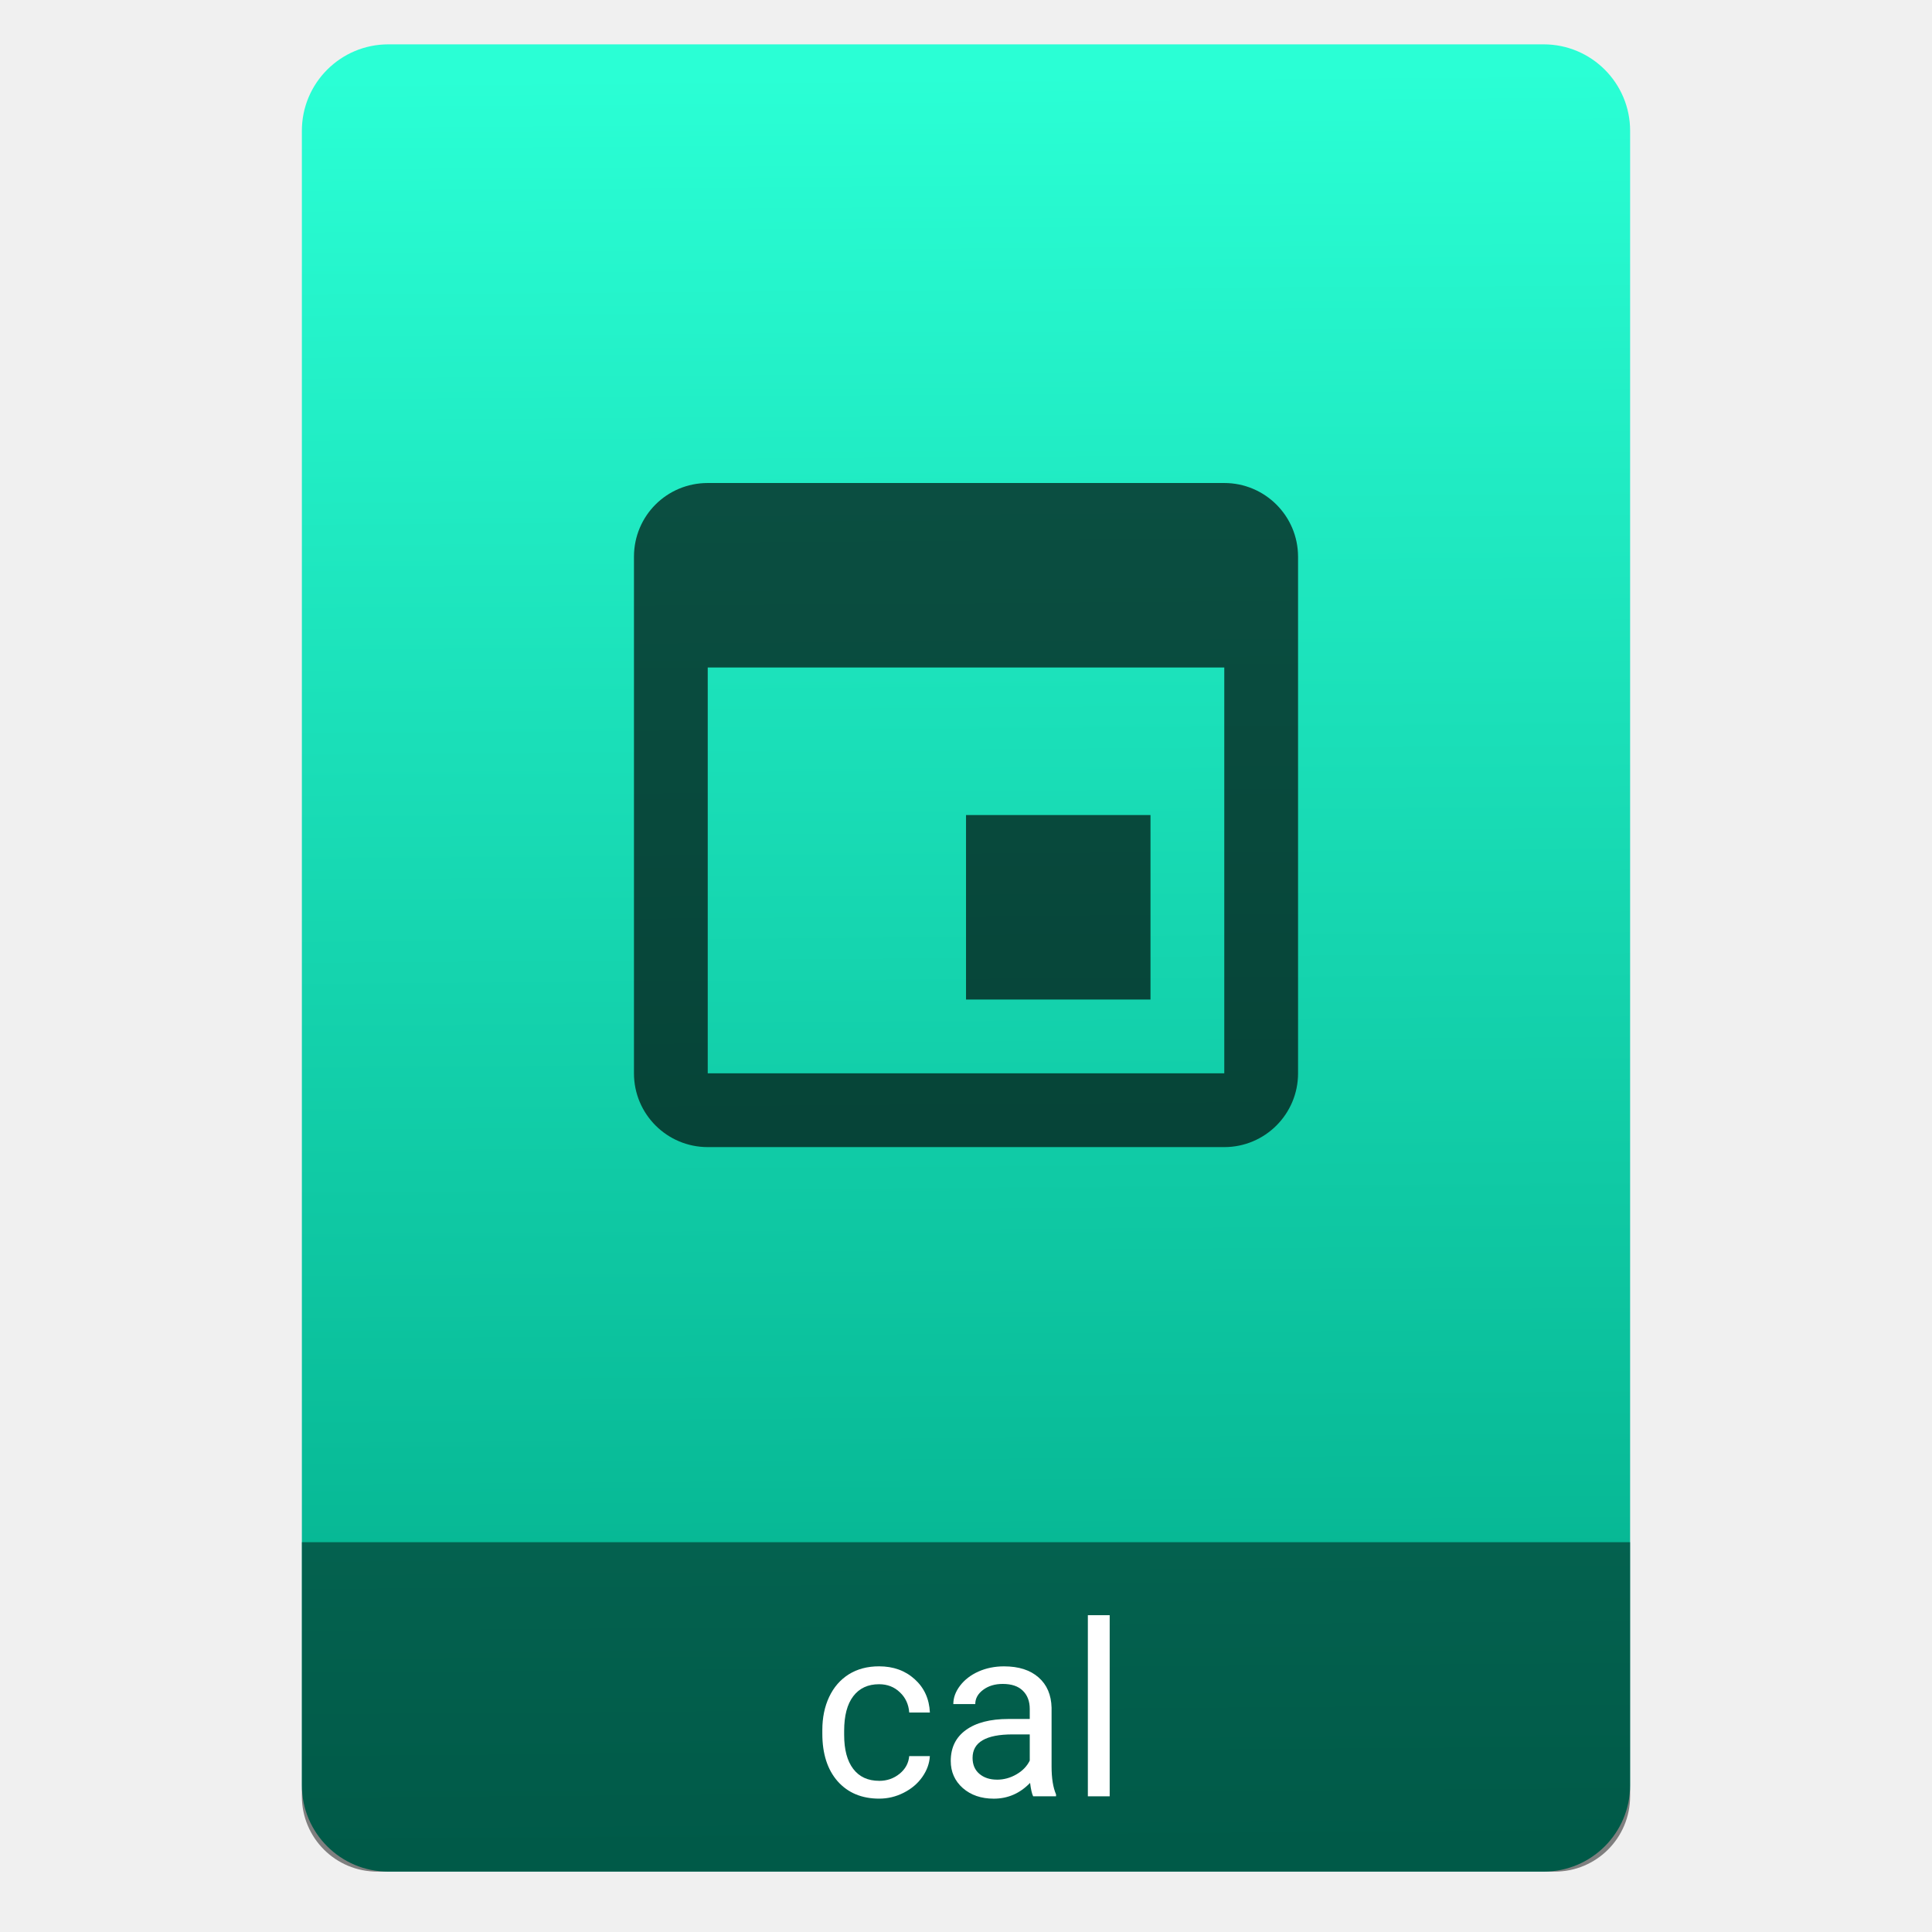
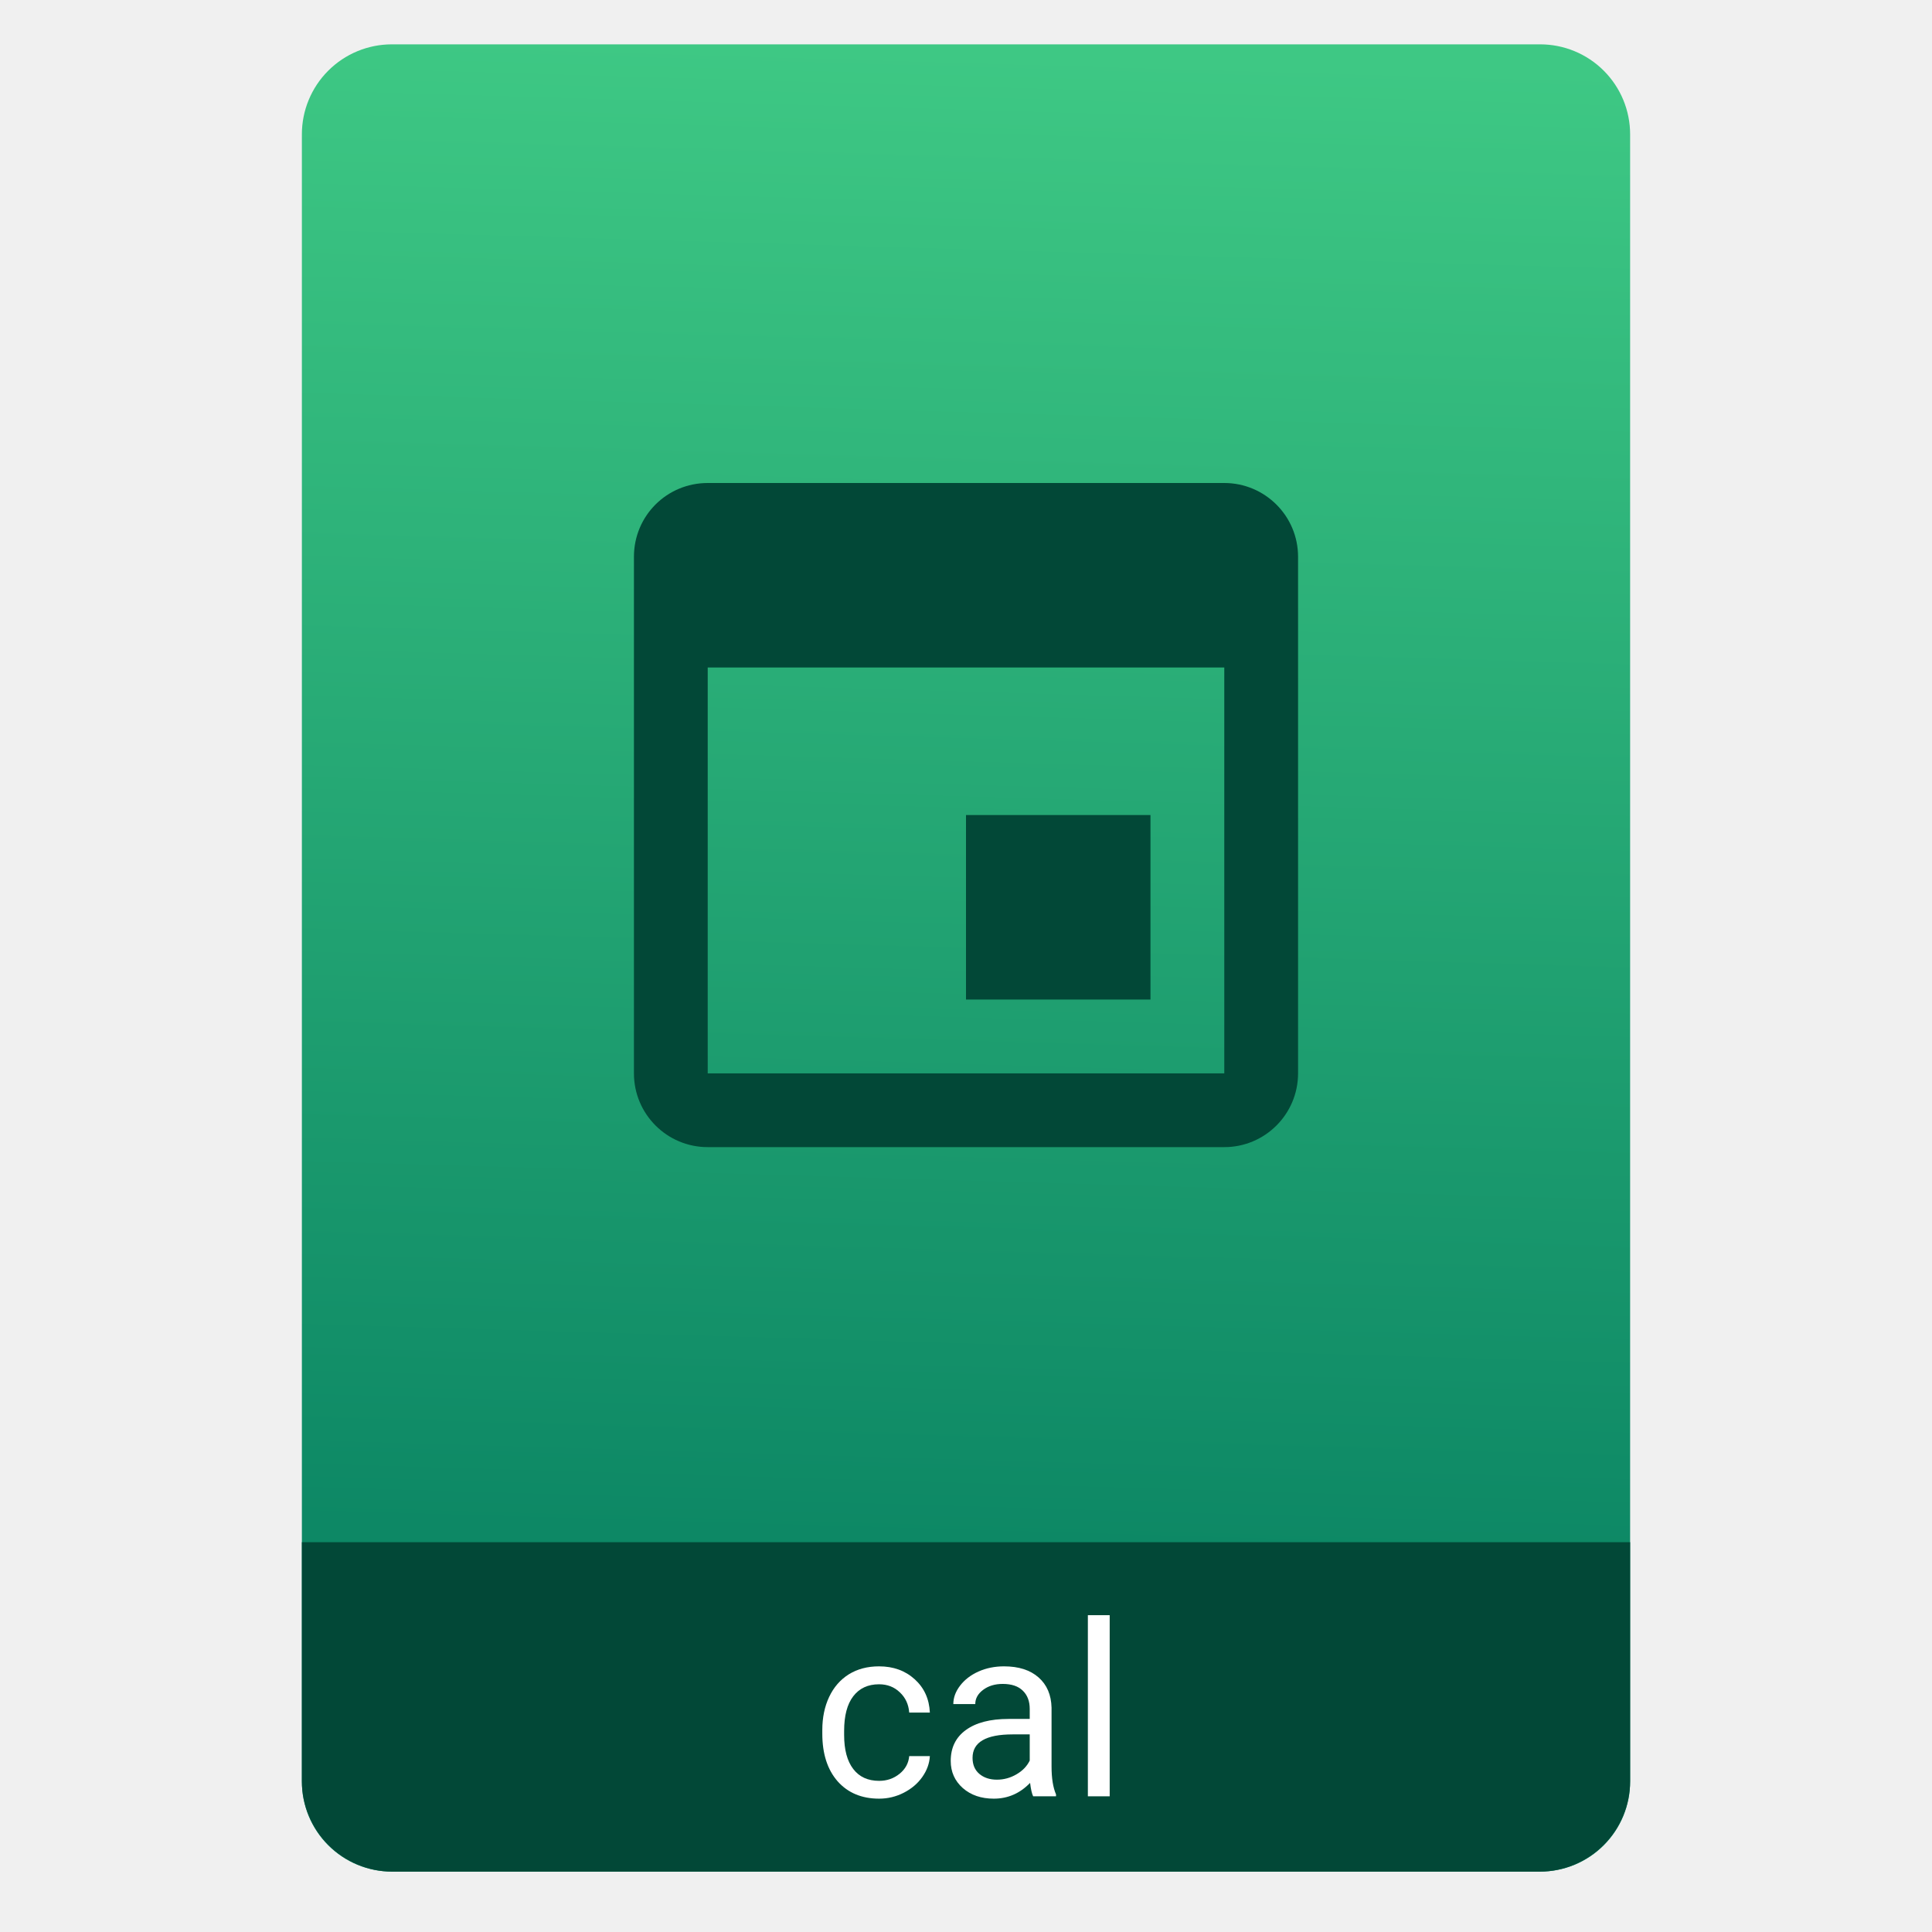
- <svg xmlns="http://www.w3.org/2000/svg" height="64" viewBox="0 0 64 64" width="64">
-   <linearGradient id="a" gradientTransform="matrix(1.07499 0 0 1.17929 56.68895 -.257355)" gradientUnits="userSpaceOnUse" x1="-74.929" x2="-75.26" y1="52.199" y2="2.356">
-     <stop offset="0" stop-color="#0a8" />
-     <stop offset="1" stop-color="#2affd5" />
-   </linearGradient>
-   <g transform="translate(56.39177 -.176777)">
-     <rect fill="url(#a)" height="60.531" ry="2.864" width="44" x="-46.392" y="1.646" />
-     <path d="m-46.392 51.265v5.713 2.199.5c0 1.385 1.115 2.5 2.5 2.5h39c1.385 0 2.5-1.115 2.5-2.5v-.5-2.199-5.713z" fill-opacity=".471" />
-     <path d="m-15.836 35.732h-17.111v-13.444h17.111m-17.111-6.111c-1.357 0-2.444 1.088-2.444 2.444v17.111c0 1.35 1.094 2.444 2.444 2.444h17.111c1.35 0 2.444-1.094 2.444-2.444v-17.111c0-1.357-1.1-2.444-2.444-2.444m-2.444 11h-6.111v6.111h6.111z" fill-opacity=".667" stroke-width="1.222" />
-     <g fill="#fff">
-       <path d="m-27.269 59.17q.387 0 .676-.234.289-.234.32-.586h.684q-.02.363-.25.691-.23.328-.617.523-.383.195-.812.195-.863 0-1.375-.574-.508-.578-.508-1.578v-.121q0-.617.227-1.098.227-.48.648-.746.426-.266 1.004-.266.711 0 1.18.426.473.426.504 1.105h-.684q-.031-.41-.312-.672-.277-.266-.688-.266-.551 0-.855.398-.301.395-.301 1.145v.137q0 .73.301 1.125.301.395.859.395z" />
-       <path d="m-22.167 59.682q-.062-.125-.102-.445-.504.523-1.203.523-.625 0-1.027-.352-.398-.355-.398-.898 0-.66.5-1.023.504-.367 1.414-.367h.703v-.332q0-.379-.227-.602-.227-.227-.668-.227-.387 0-.648.195-.262.195-.262.473h-.727q0-.316.223-.609.227-.297.609-.469.387-.172.848-.172.73 0 1.145.367.414.363.43 1.004v1.945q0 .582.148.926v.062zm-1.199-.551q.34 0 .645-.176.305-.176.441-.457v-.867h-.566q-1.328 0-1.328.777 0 .34.227.531.227.191.582.191z" />
-       <path d="m-19.632 59.682h-.723v-6h .723z" />
-     </g>
-   </g>
+ <svg xmlns="http://www.w3.org/2000/svg" style="clip-rule:evenodd;fill-rule:evenodd;stroke-linejoin:round;stroke-miterlimit:2" version="1.1" viewBox="0 0 64 64">
+   <path d="m54 4.449c0-0.79-0.314-1.548-0.873-2.107s-1.317-0.873-2.107-0.873h-38.04c-0.79 0-1.548 0.314-2.107 0.873s-0.873 1.317-0.873 2.107v54.571c0 0.79 0.314 1.548 0.873 2.107s1.317 0.873 2.107 0.873h38.04c0.79 0 1.548-0.314 2.107-0.873s0.873-1.317 0.873-2.107v-54.571z" style="fill:url(#_Linear1)" />
+   <path d="m54 51.088h-44v7.912c0 0.796 0.316 1.559 0.879 2.121 0.562 0.563 1.325 0.879 2.121 0.879h38c0.796 0 1.559-0.316 2.121-0.879 0.563-0.562 0.879-1.325 0.879-2.121v-7.912z" style="fill:#024837" />
+   <path d="m40.556 35.556h-17.112v-13.445h17.112m-17.112-6.111c-1.356 0-2.444 1.088-2.444 2.444v17.112c0 1.35 1.094 2.444 2.444 2.444h17.112c1.35 0 2.444-1.094 2.444-2.444v-17.112c0-1.356-1.1-2.444-2.444-2.444m-2.445 11h-6.111v6.111h6.111v-6.111z" style="fill-rule:nonzero;fill:#024837" />
+   <path d="m29.123 58.993c0.258 0 0.483-0.078 0.676-0.234s0.299-0.352 0.32-0.586h0.684c-0.013 0.242-0.097 0.473-0.25 0.691-0.154 0.219-0.36 0.393-0.617 0.524-0.256 0.13-0.526 0.195-0.813 0.195-0.575 0-1.034-0.191-1.375-0.574-0.338-0.386-0.508-0.912-0.508-1.578v-0.121c0-0.412 0.076-0.778 0.227-1.098s0.367-0.569 0.648-0.746c0.284-0.177 0.619-0.266 1.004-0.266 0.474 0 0.867 0.142 1.18 0.426 0.315 0.284 0.483 0.652 0.504 1.105h-0.684c-0.021-0.273-0.125-0.497-0.312-0.671-0.185-0.178-0.414-0.266-0.688-0.266-0.367 0-0.652 0.133-0.855 0.398-0.201 0.263-0.301 0.645-0.301 1.145v0.137c0 0.487 0.1 0.862 0.301 1.125 0.2 0.263 0.487 0.394 0.859 0.394z" style="fill-rule:nonzero;fill:#fff" />
+   <path d="m34.225 59.505c-0.042-0.083-0.076-0.232-0.102-0.445-0.336 0.349-0.737 0.523-1.203 0.523-0.417 0-0.759-0.117-1.027-0.352-0.266-0.237-0.399-0.536-0.399-0.898 0-0.44 0.167-0.781 0.5-1.023 0.336-0.245 0.807-0.368 1.414-0.368h0.703v-0.332c0-0.252-0.075-0.453-0.226-0.601-0.151-0.151-0.374-0.227-0.668-0.227-0.258 0-0.474 0.065-0.649 0.196-0.174 0.13-0.261 0.287-0.261 0.472h-0.727c0-0.211 0.074-0.414 0.223-0.609 0.151-0.198 0.354-0.354 0.609-0.469 0.258-0.115 0.54-0.172 0.848-0.172 0.487 0 0.868 0.123 1.144 0.367 0.276 0.243 0.42 0.577 0.43 1.004v1.946c0 0.388 0.049 0.696 0.148 0.925v0.063h-0.757zm-1.2-0.551c0.227 0 0.442-0.058 0.645-0.176 0.203-0.117 0.35-0.269 0.441-0.457v-0.867h-0.566c-0.885 0-1.328 0.259-1.328 0.777 0 0.227 0.075 0.404 0.226 0.532 0.151 0.127 0.345 0.191 0.582 0.191z" style="fill-rule:nonzero;fill:#fff" />
+   <rect x="36.037" y="53.505" width=".723" height="6" style="fill-rule:nonzero;fill:#fff" />
+   <defs>
+     <linearGradient id="_Linear1" x2="1" gradientTransform="matrix(1.07196,-49.7469,49.7469,1.07196,105.078,52.7906)" gradientUnits="userSpaceOnUse">
+       <stop style="stop-color:#0d8865" offset="0" />
+       <stop style="stop-color:#3ec884" offset="1" />
+     </linearGradient>
+   </defs>
</svg>
